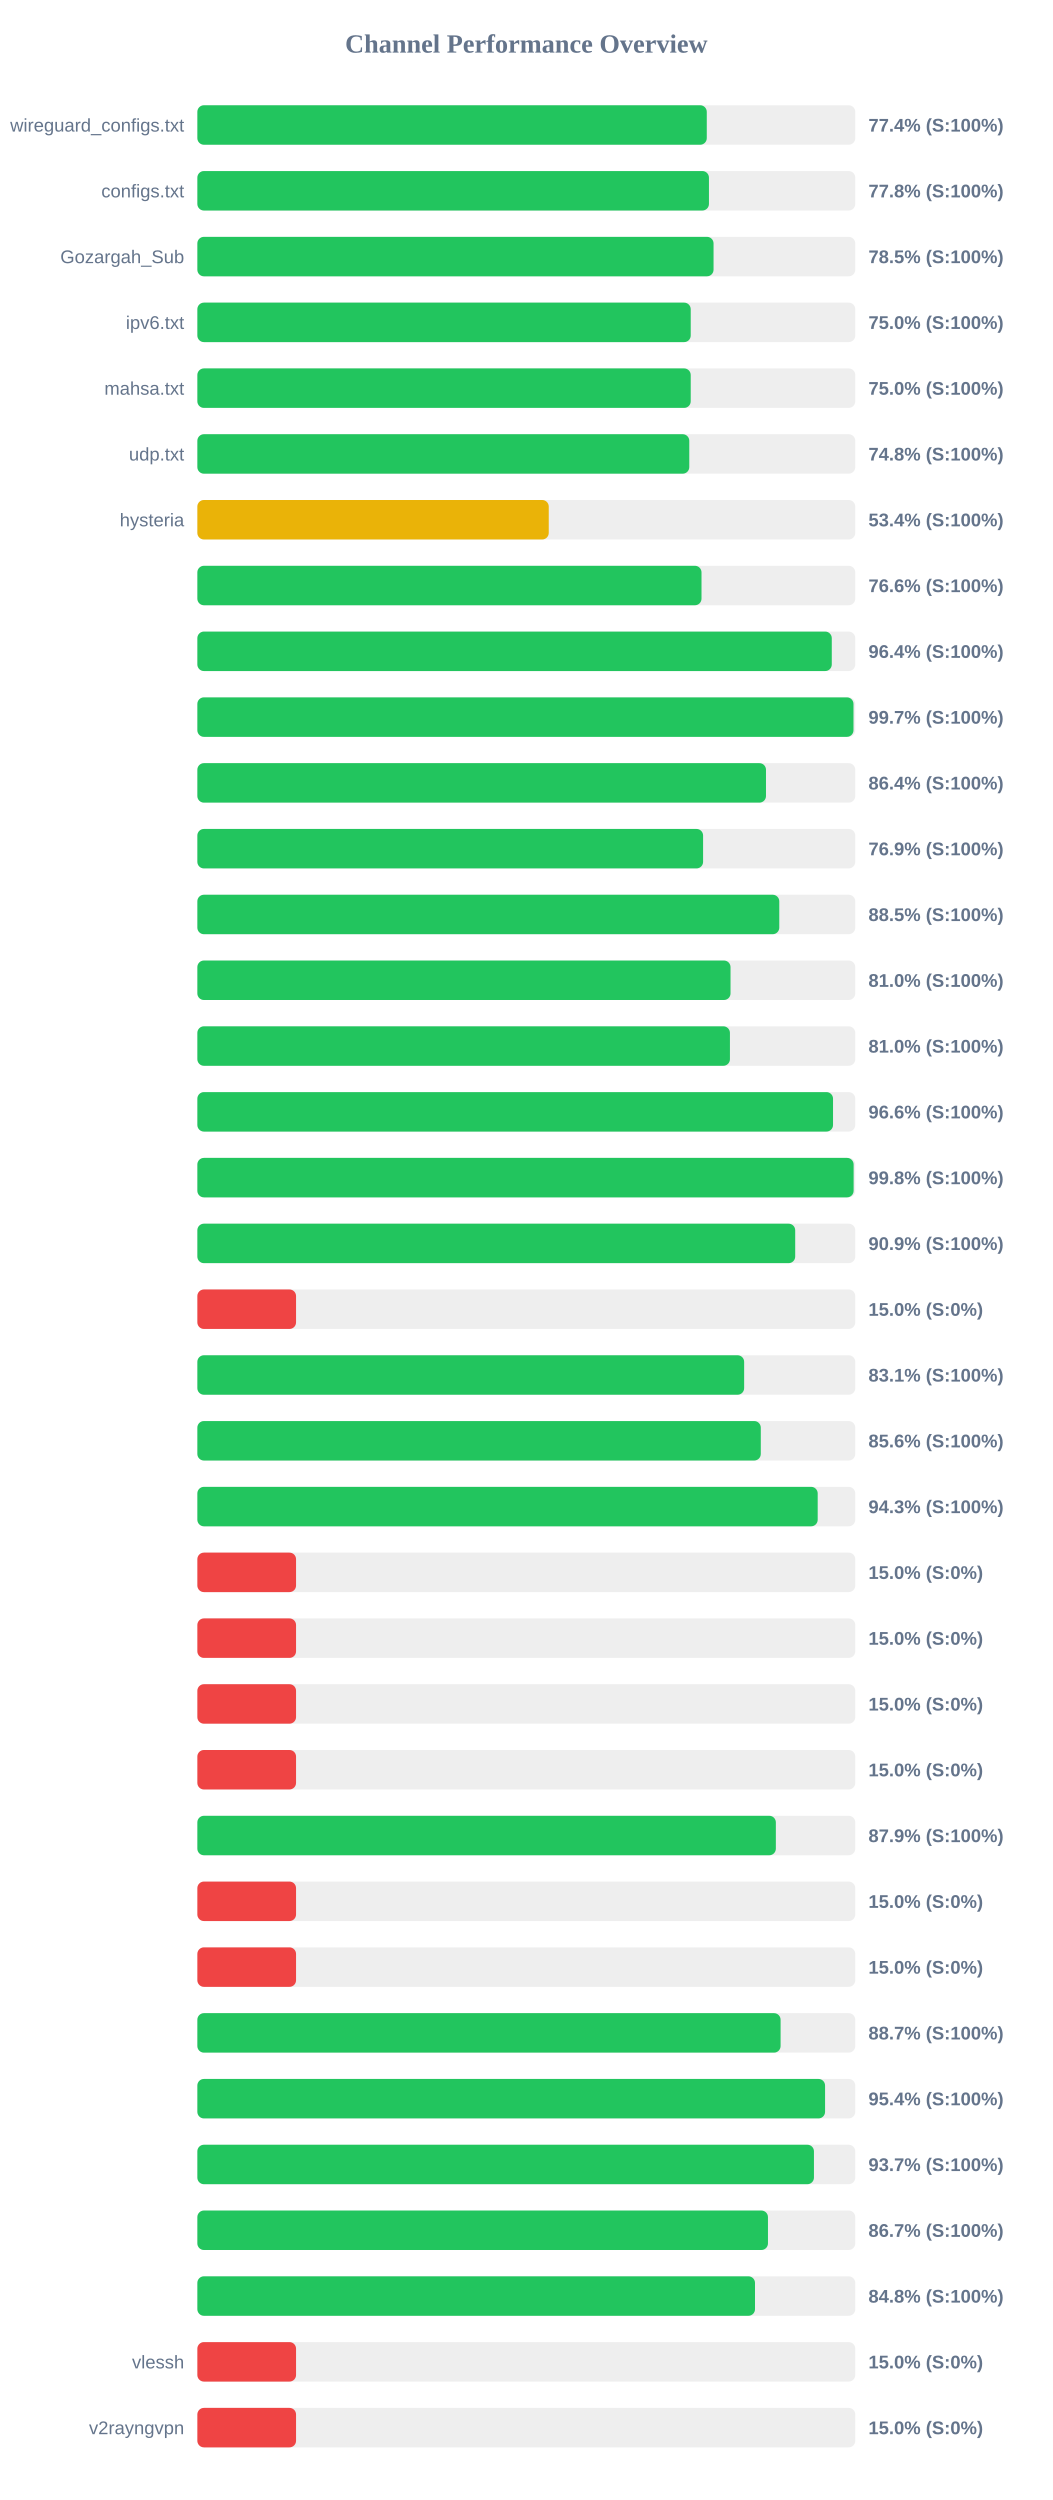
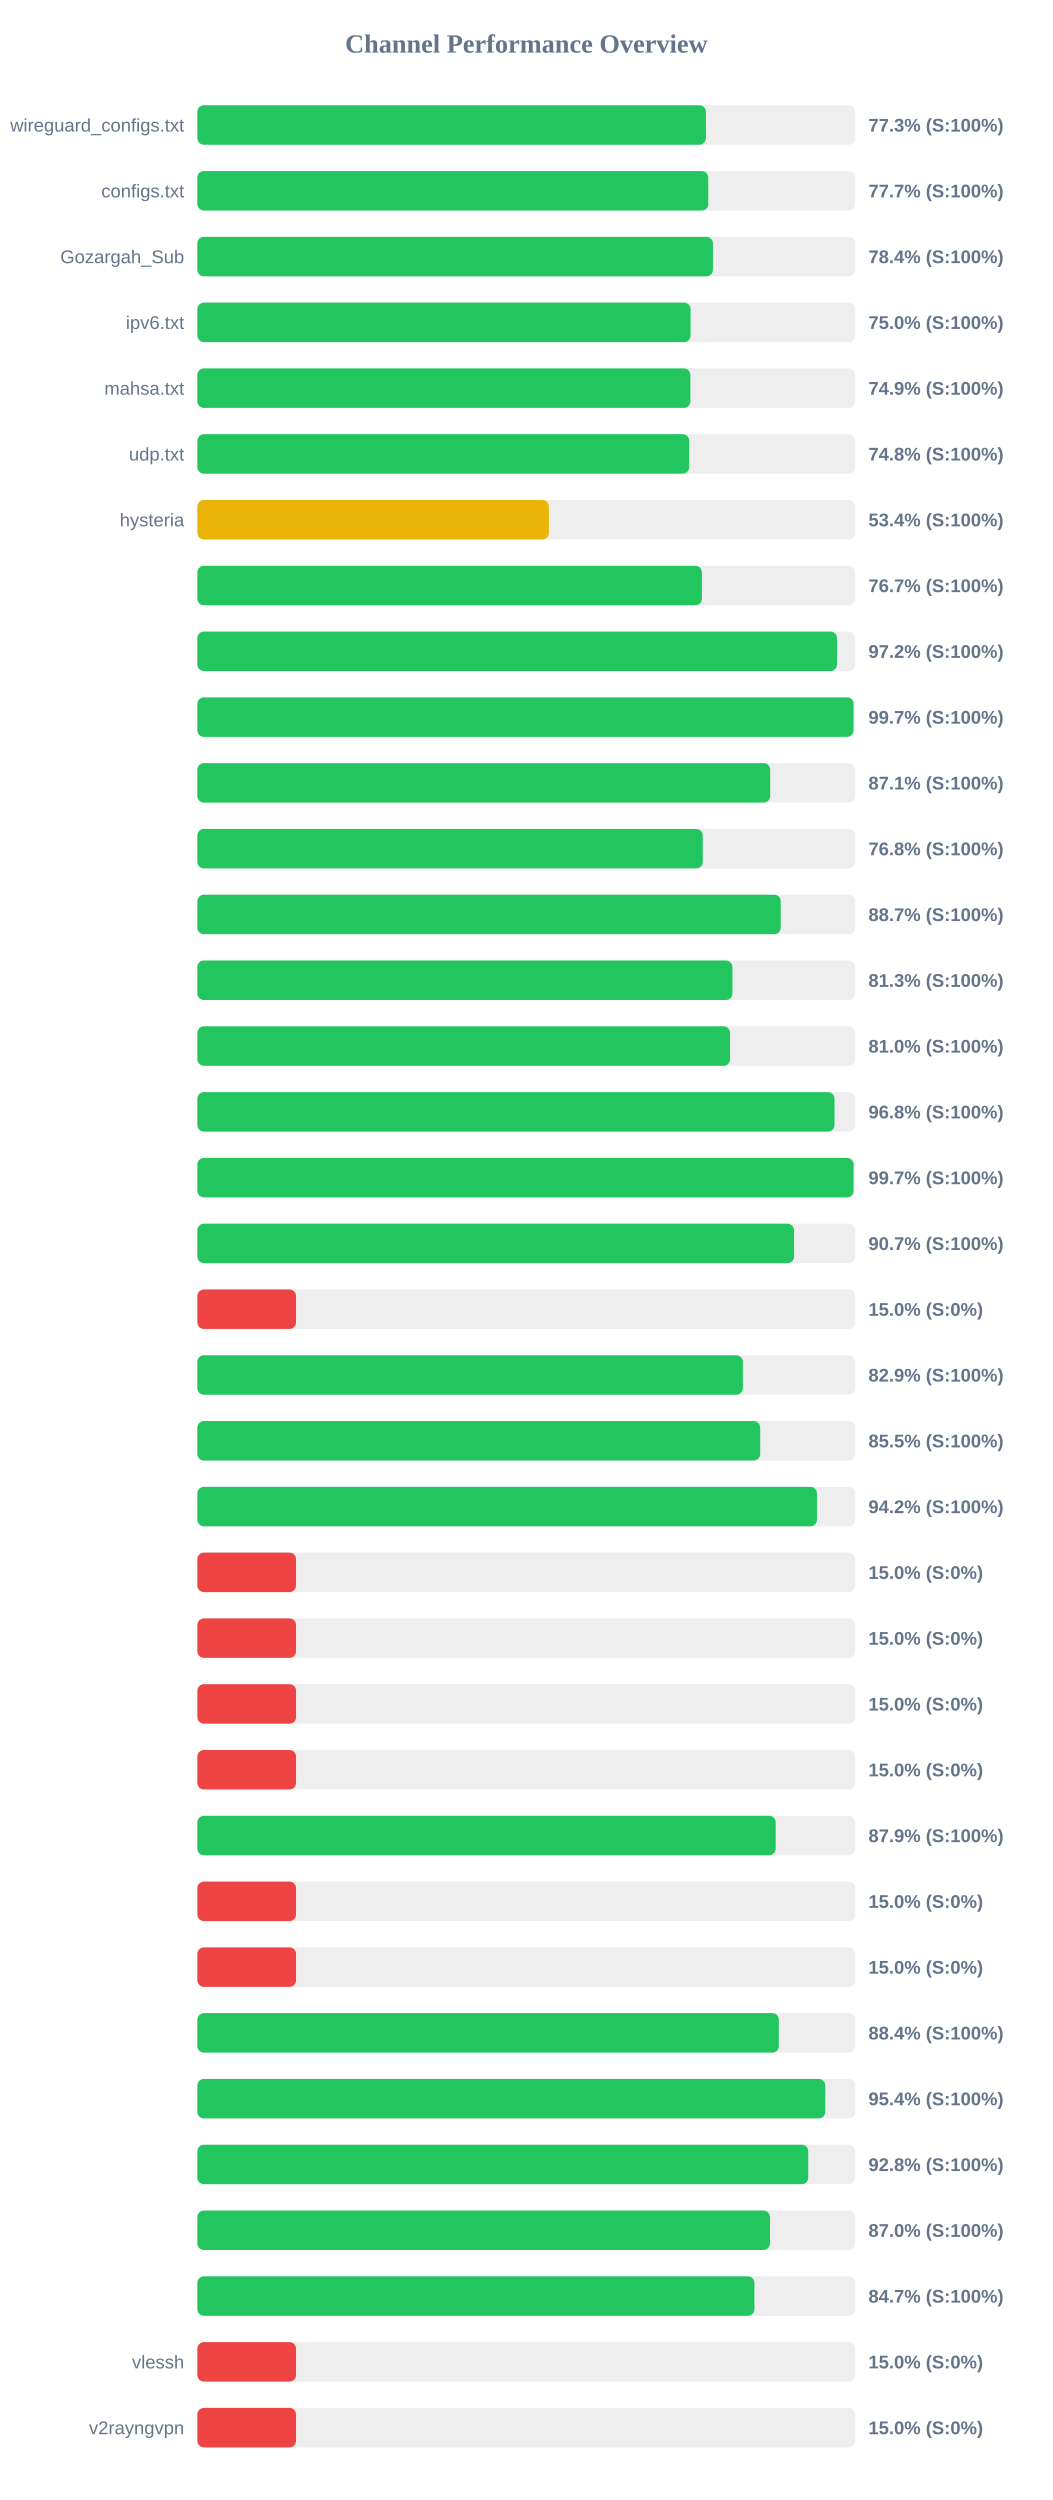
<svg xmlns="http://www.w3.org/2000/svg" width="800" height="1900" version="1.1">
  <style>
        .row { font: 14px Arial; fill: #64748b; }
        .score { font: bold 14px Arial; fill: #64748b; }
    </style>
  <text x="400" y="40" text-anchor="middle" font-size="20px" font-weight="bold" fill="#64748b">Channel Performance Overview</text>
  <rect x="150" y="80" width="500" height="30" fill="#eee" rx="5" />
-   <rect x="150" y="80" width="387.15" height="30" fill="#22c55e" rx="5" />
+   <rect x="150" y="80" width="386.5" height="30" fill="#22c55e" rx="5" />
  <text x="140" y="100" text-anchor="end" class="row">wireguard_configs.txt</text>
-   <text x="660" y="100" text-anchor="start" class="score">77.4% (S:100%)</text>
+   <text x="660" y="100" text-anchor="start" class="score">77.3% (S:100%)</text>
  <rect x="150" y="130" width="500" height="30" fill="#eee" rx="5" />
-   <rect x="150" y="130" width="388.8" height="30" fill="#22c55e" rx="5" />
+   <rect x="150" y="130" width="388.3" height="30" fill="#22c55e" rx="5" />
  <text x="140" y="150" text-anchor="end" class="row">configs.txt</text>
-   <text x="660" y="150" text-anchor="start" class="score">77.8% (S:100%)</text>
+   <text x="660" y="150" text-anchor="start" class="score">77.7% (S:100%)</text>
  <rect x="150" y="180" width="500" height="30" fill="#eee" rx="5" />
-   <rect x="150" y="180" width="392.3" height="30" fill="#22c55e" rx="5" />
+   <rect x="150" y="180" width="391.85" height="30" fill="#22c55e" rx="5" />
  <text x="140" y="200" text-anchor="end" class="row">Gozargah_Sub</text>
-   <text x="660" y="200" text-anchor="start" class="score">78.5% (S:100%)</text>
+   <text x="660" y="200" text-anchor="start" class="score">78.4% (S:100%)</text>
  <rect x="150" y="230" width="500" height="30" fill="#eee" rx="5" />
-   <rect x="150" y="230" width="374.95" height="30" fill="#22c55e" rx="5" />
+   <rect x="150" y="230" width="374.85" height="30" fill="#22c55e" rx="5" />
  <text x="140" y="250" text-anchor="end" class="row">ipv6.txt</text>
  <text x="660" y="250" text-anchor="start" class="score">75.0% (S:100%)</text>
  <rect x="150" y="280" width="500" height="30" fill="#eee" rx="5" />
-   <rect x="150" y="280" width="374.95" height="30" fill="#22c55e" rx="5" />
+   <rect x="150" y="280" width="374.7" height="30" fill="#22c55e" rx="5" />
  <text x="140" y="300" text-anchor="end" class="row">mahsa.txt</text>
-   <text x="660" y="300" text-anchor="start" class="score">75.0% (S:100%)</text>
+   <text x="660" y="300" text-anchor="start" class="score">74.9% (S:100%)</text>
  <rect x="150" y="330" width="500" height="30" fill="#eee" rx="5" />
-   <rect x="150" y="330" width="373.85" height="30" fill="#22c55e" rx="5" />
+   <rect x="150" y="330" width="373.8" height="30" fill="#22c55e" rx="5" />
  <text x="140" y="350" text-anchor="end" class="row">udp.txt</text>
  <text x="660" y="350" text-anchor="start" class="score">74.8% (S:100%)</text>
  <rect x="150" y="380" width="500" height="30" fill="#eee" rx="5" />
-   <rect x="150" y="380" width="267.05" height="30" fill="#eab308" rx="5" />
+   <rect x="150" y="380" width="267.15" height="30" fill="#eab308" rx="5" />
  <text x="140" y="400" text-anchor="end" class="row">hysteria</text>
  <text x="660" y="400" text-anchor="start" class="score">53.4% (S:100%)</text>
  <rect x="150" y="430" width="500" height="30" fill="#eee" rx="5" />
-   <rect x="150" y="430" width="383.15" height="30" fill="#22c55e" rx="5" />
+   <rect x="150" y="430" width="383.45" height="30" fill="#22c55e" rx="5" />
  <text x="140" y="450" text-anchor="end" class="row" />
-   <text x="660" y="450" text-anchor="start" class="score">76.6% (S:100%)</text>
+   <text x="660" y="450" text-anchor="start" class="score">76.7% (S:100%)</text>
  <rect x="150" y="480" width="500" height="30" fill="#eee" rx="5" />
-   <rect x="150" y="480" width="482.15" height="30" fill="#22c55e" rx="5" />
+   <rect x="150" y="480" width="486.15" height="30" fill="#22c55e" rx="5" />
  <text x="140" y="500" text-anchor="end" class="row" />
-   <text x="660" y="500" text-anchor="start" class="score">96.4% (S:100%)</text>
+   <text x="660" y="500" text-anchor="start" class="score">97.2% (S:100%)</text>
  <rect x="150" y="530" width="500" height="30" fill="#eee" rx="5" />
-   <rect x="150" y="530" width="498.65" height="30" fill="#22c55e" rx="5" />
+   <rect x="150" y="530" width="498.7" height="30" fill="#22c55e" rx="5" />
  <text x="140" y="550" text-anchor="end" class="row" />
  <text x="660" y="550" text-anchor="start" class="score">99.7% (S:100%)</text>
  <rect x="150" y="580" width="500" height="30" fill="#eee" rx="5" />
-   <rect x="150" y="580" width="432.15" height="30" fill="#22c55e" rx="5" />
+   <rect x="150" y="580" width="435.35" height="30" fill="#22c55e" rx="5" />
  <text x="140" y="600" text-anchor="end" class="row" />
-   <text x="660" y="600" text-anchor="start" class="score">86.4% (S:100%)</text>
+   <text x="660" y="600" text-anchor="start" class="score">87.1% (S:100%)</text>
  <rect x="150" y="630" width="500" height="30" fill="#eee" rx="5" />
-   <rect x="150" y="630" width="384.35" height="30" fill="#22c55e" rx="5" />
+   <rect x="150" y="630" width="384.1" height="30" fill="#22c55e" rx="5" />
  <text x="140" y="650" text-anchor="end" class="row" />
-   <text x="660" y="650" text-anchor="start" class="score">76.9% (S:100%)</text>
+   <text x="660" y="650" text-anchor="start" class="score">76.8% (S:100%)</text>
  <rect x="150" y="680" width="500" height="30" fill="#eee" rx="5" />
-   <rect x="150" y="680" width="442.25" height="30" fill="#22c55e" rx="5" />
+   <rect x="150" y="680" width="443.35" height="30" fill="#22c55e" rx="5" />
  <text x="140" y="700" text-anchor="end" class="row" />
-   <text x="660" y="700" text-anchor="start" class="score">88.5% (S:100%)</text>
+   <text x="660" y="700" text-anchor="start" class="score">88.7% (S:100%)</text>
  <rect x="150" y="730" width="500" height="30" fill="#eee" rx="5" />
-   <rect x="150" y="730" width="405.2" height="30" fill="#22c55e" rx="5" />
+   <rect x="150" y="730" width="406.65" height="30" fill="#22c55e" rx="5" />
  <text x="140" y="750" text-anchor="end" class="row" />
-   <text x="660" y="750" text-anchor="start" class="score">81.0% (S:100%)</text>
+   <text x="660" y="750" text-anchor="start" class="score">81.3% (S:100%)</text>
  <rect x="150" y="780" width="500" height="30" fill="#eee" rx="5" />
-   <rect x="150" y="780" width="404.75" height="30" fill="#22c55e" rx="5" />
+   <rect x="150" y="780" width="404.85" height="30" fill="#22c55e" rx="5" />
  <text x="140" y="800" text-anchor="end" class="row" />
  <text x="660" y="800" text-anchor="start" class="score">81.0% (S:100%)</text>
  <rect x="150" y="830" width="500" height="30" fill="#eee" rx="5" />
-   <rect x="150" y="830" width="483.1" height="30" fill="#22c55e" rx="5" />
+   <rect x="150" y="830" width="484.2" height="30" fill="#22c55e" rx="5" />
  <text x="140" y="850" text-anchor="end" class="row" />
-   <text x="660" y="850" text-anchor="start" class="score">96.6% (S:100%)</text>
+   <text x="660" y="850" text-anchor="start" class="score">96.8% (S:100%)</text>
  <rect x="150" y="880" width="500" height="30" fill="#eee" rx="5" />
-   <rect x="150" y="880" width="498.75" height="30" fill="#22c55e" rx="5" />
+   <rect x="150" y="880" width="498.7" height="30" fill="#22c55e" rx="5" />
  <text x="140" y="900" text-anchor="end" class="row" />
-   <text x="660" y="900" text-anchor="start" class="score">99.8% (S:100%)</text>
+   <text x="660" y="900" text-anchor="start" class="score">99.7% (S:100%)</text>
  <rect x="150" y="930" width="500" height="30" fill="#eee" rx="5" />
-   <rect x="150" y="930" width="454.35" height="30" fill="#22c55e" rx="5" />
+   <rect x="150" y="930" width="453.5" height="30" fill="#22c55e" rx="5" />
  <text x="140" y="950" text-anchor="end" class="row" />
-   <text x="660" y="950" text-anchor="start" class="score">90.9% (S:100%)</text>
+   <text x="660" y="950" text-anchor="start" class="score">90.7% (S:100%)</text>
  <rect x="150" y="980" width="500" height="30" fill="#eee" rx="5" />
  <rect x="150" y="980" width="75.0" height="30" fill="#ef4444" rx="5" />
  <text x="140" y="1000" text-anchor="end" class="row" />
  <text x="660" y="1000" text-anchor="start" class="score">15.0% (S:0%)</text>
  <rect x="150" y="1030" width="500" height="30" fill="#eee" rx="5" />
-   <rect x="150" y="1030" width="415.55" height="30" fill="#22c55e" rx="5" />
+   <rect x="150" y="1030" width="414.55" height="30" fill="#22c55e" rx="5" />
  <text x="140" y="1050" text-anchor="end" class="row" />
-   <text x="660" y="1050" text-anchor="start" class="score">83.1% (S:100%)</text>
+   <text x="660" y="1050" text-anchor="start" class="score">82.9% (S:100%)</text>
  <rect x="150" y="1080" width="500" height="30" fill="#eee" rx="5" />
-   <rect x="150" y="1080" width="428.2" height="30" fill="#22c55e" rx="5" />
+   <rect x="150" y="1080" width="427.75" height="30" fill="#22c55e" rx="5" />
  <text x="140" y="1100" text-anchor="end" class="row" />
-   <text x="660" y="1100" text-anchor="start" class="score">85.6% (S:100%)</text>
+   <text x="660" y="1100" text-anchor="start" class="score">85.5% (S:100%)</text>
  <rect x="150" y="1130" width="500" height="30" fill="#eee" rx="5" />
-   <rect x="150" y="1130" width="471.45" height="30" fill="#22c55e" rx="5" />
+   <rect x="150" y="1130" width="470.9" height="30" fill="#22c55e" rx="5" />
  <text x="140" y="1150" text-anchor="end" class="row" />
-   <text x="660" y="1150" text-anchor="start" class="score">94.3% (S:100%)</text>
+   <text x="660" y="1150" text-anchor="start" class="score">94.2% (S:100%)</text>
  <rect x="150" y="1180" width="500" height="30" fill="#eee" rx="5" />
  <rect x="150" y="1180" width="75.0" height="30" fill="#ef4444" rx="5" />
  <text x="140" y="1200" text-anchor="end" class="row" />
  <text x="660" y="1200" text-anchor="start" class="score">15.0% (S:0%)</text>
  <rect x="150" y="1230" width="500" height="30" fill="#eee" rx="5" />
  <rect x="150" y="1230" width="75.0" height="30" fill="#ef4444" rx="5" />
  <text x="140" y="1250" text-anchor="end" class="row" />
  <text x="660" y="1250" text-anchor="start" class="score">15.0% (S:0%)</text>
  <rect x="150" y="1280" width="500" height="30" fill="#eee" rx="5" />
  <rect x="150" y="1280" width="75.0" height="30" fill="#ef4444" rx="5" />
  <text x="140" y="1300" text-anchor="end" class="row" />
  <text x="660" y="1300" text-anchor="start" class="score">15.0% (S:0%)</text>
  <rect x="150" y="1330" width="500" height="30" fill="#eee" rx="5" />
  <rect x="150" y="1330" width="75.0" height="30" fill="#ef4444" rx="5" />
  <text x="140" y="1350" text-anchor="end" class="row" />
  <text x="660" y="1350" text-anchor="start" class="score">15.0% (S:0%)</text>
  <rect x="150" y="1380" width="500" height="30" fill="#eee" rx="5" />
-   <rect x="150" y="1380" width="439.65" height="30" fill="#22c55e" rx="5" />
+   <rect x="150" y="1380" width="439.5" height="30" fill="#22c55e" rx="5" />
  <text x="140" y="1400" text-anchor="end" class="row" />
  <text x="660" y="1400" text-anchor="start" class="score">87.9% (S:100%)</text>
  <rect x="150" y="1430" width="500" height="30" fill="#eee" rx="5" />
  <rect x="150" y="1430" width="75.0" height="30" fill="#ef4444" rx="5" />
  <text x="140" y="1450" text-anchor="end" class="row" />
  <text x="660" y="1450" text-anchor="start" class="score">15.0% (S:0%)</text>
  <rect x="150" y="1480" width="500" height="30" fill="#eee" rx="5" />
  <rect x="150" y="1480" width="75.0" height="30" fill="#ef4444" rx="5" />
  <text x="140" y="1500" text-anchor="end" class="row" />
  <text x="660" y="1500" text-anchor="start" class="score">15.0% (S:0%)</text>
  <rect x="150" y="1530" width="500" height="30" fill="#eee" rx="5" />
-   <rect x="150" y="1530" width="443.25" height="30" fill="#22c55e" rx="5" />
+   <rect x="150" y="1530" width="441.9" height="30" fill="#22c55e" rx="5" />
  <text x="140" y="1550" text-anchor="end" class="row" />
-   <text x="660" y="1550" text-anchor="start" class="score">88.7% (S:100%)</text>
+   <text x="660" y="1550" text-anchor="start" class="score">88.4% (S:100%)</text>
  <rect x="150" y="1580" width="500" height="30" fill="#eee" rx="5" />
-   <rect x="150" y="1580" width="477.05" height="30" fill="#22c55e" rx="5" />
+   <rect x="150" y="1580" width="477.2" height="30" fill="#22c55e" rx="5" />
  <text x="140" y="1600" text-anchor="end" class="row" />
  <text x="660" y="1600" text-anchor="start" class="score">95.4% (S:100%)</text>
  <rect x="150" y="1630" width="500" height="30" fill="#eee" rx="5" />
-   <rect x="150" y="1630" width="468.6" height="30" fill="#22c55e" rx="5" />
+   <rect x="150" y="1630" width="464.25" height="30" fill="#22c55e" rx="5" />
  <text x="140" y="1650" text-anchor="end" class="row" />
-   <text x="660" y="1650" text-anchor="start" class="score">93.7% (S:100%)</text>
+   <text x="660" y="1650" text-anchor="start" class="score">92.8% (S:100%)</text>
  <rect x="150" y="1680" width="500" height="30" fill="#eee" rx="5" />
-   <rect x="150" y="1680" width="433.65" height="30" fill="#22c55e" rx="5" />
+   <rect x="150" y="1680" width="435.2" height="30" fill="#22c55e" rx="5" />
  <text x="140" y="1700" text-anchor="end" class="row" />
-   <text x="660" y="1700" text-anchor="start" class="score">86.7% (S:100%)</text>
+   <text x="660" y="1700" text-anchor="start" class="score">87.0% (S:100%)</text>
  <rect x="150" y="1730" width="500" height="30" fill="#eee" rx="5" />
-   <rect x="150" y="1730" width="423.8" height="30" fill="#22c55e" rx="5" />
+   <rect x="150" y="1730" width="423.35" height="30" fill="#22c55e" rx="5" />
  <text x="140" y="1750" text-anchor="end" class="row" />
-   <text x="660" y="1750" text-anchor="start" class="score">84.8% (S:100%)</text>
+   <text x="660" y="1750" text-anchor="start" class="score">84.7% (S:100%)</text>
  <rect x="150" y="1780" width="500" height="30" fill="#eee" rx="5" />
  <rect x="150" y="1780" width="75.0" height="30" fill="#ef4444" rx="5" />
  <text x="140" y="1800" text-anchor="end" class="row">vlessh</text>
  <text x="660" y="1800" text-anchor="start" class="score">15.0% (S:0%)</text>
  <rect x="150" y="1830" width="500" height="30" fill="#eee" rx="5" />
  <rect x="150" y="1830" width="75.0" height="30" fill="#ef4444" rx="5" />
  <text x="140" y="1850" text-anchor="end" class="row">v2rayngvpn</text>
  <text x="660" y="1850" text-anchor="start" class="score">15.0% (S:0%)</text>
</svg>
